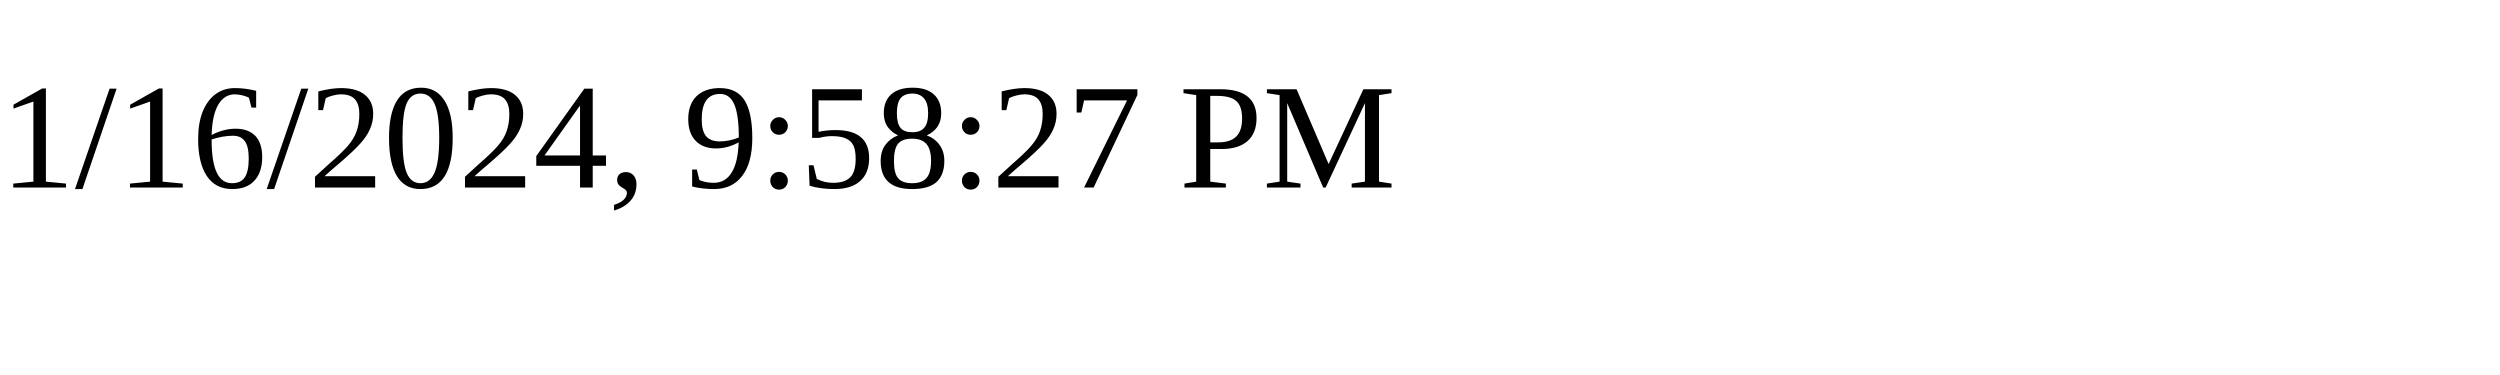
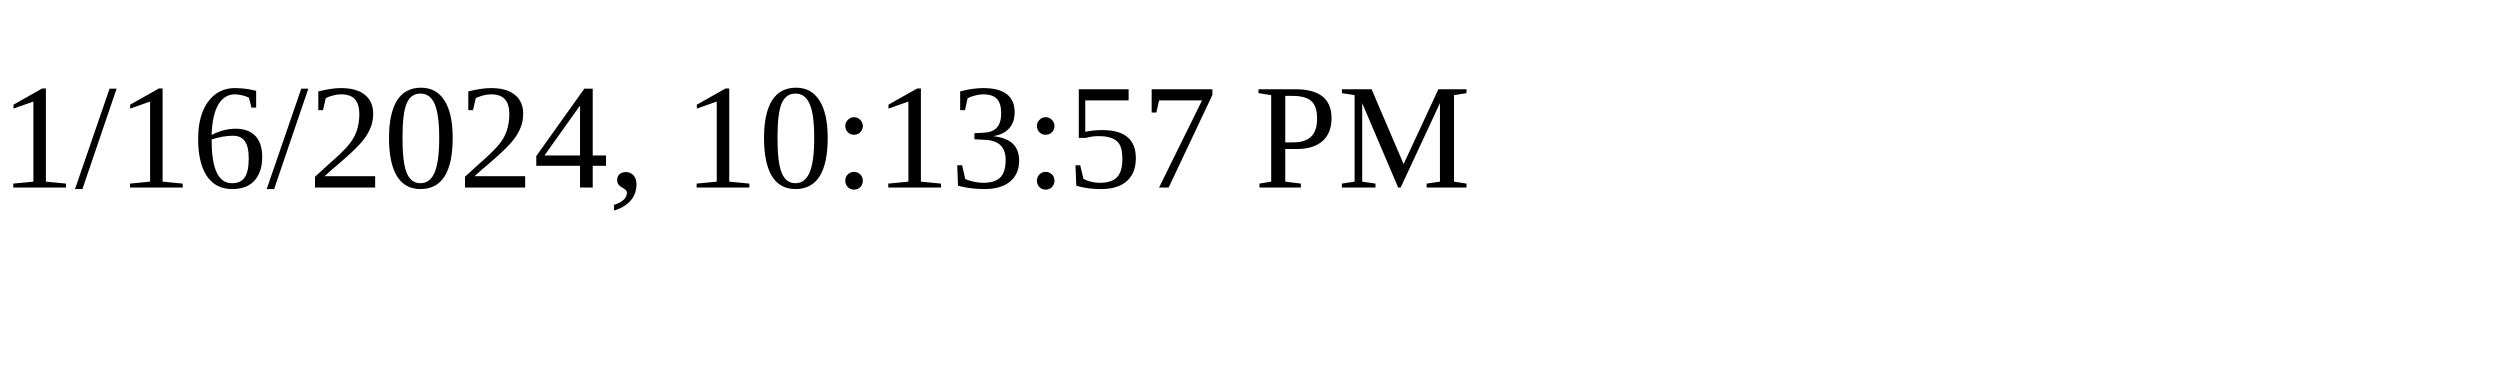
<svg xmlns="http://www.w3.org/2000/svg" height="30" width="200">
-   <text x="0" y="15">1/16/2024, 9:58:27 PM</text>
+   <text x="0" y="15">1/16/2024, 10:13:57 PM</text>
</svg>
